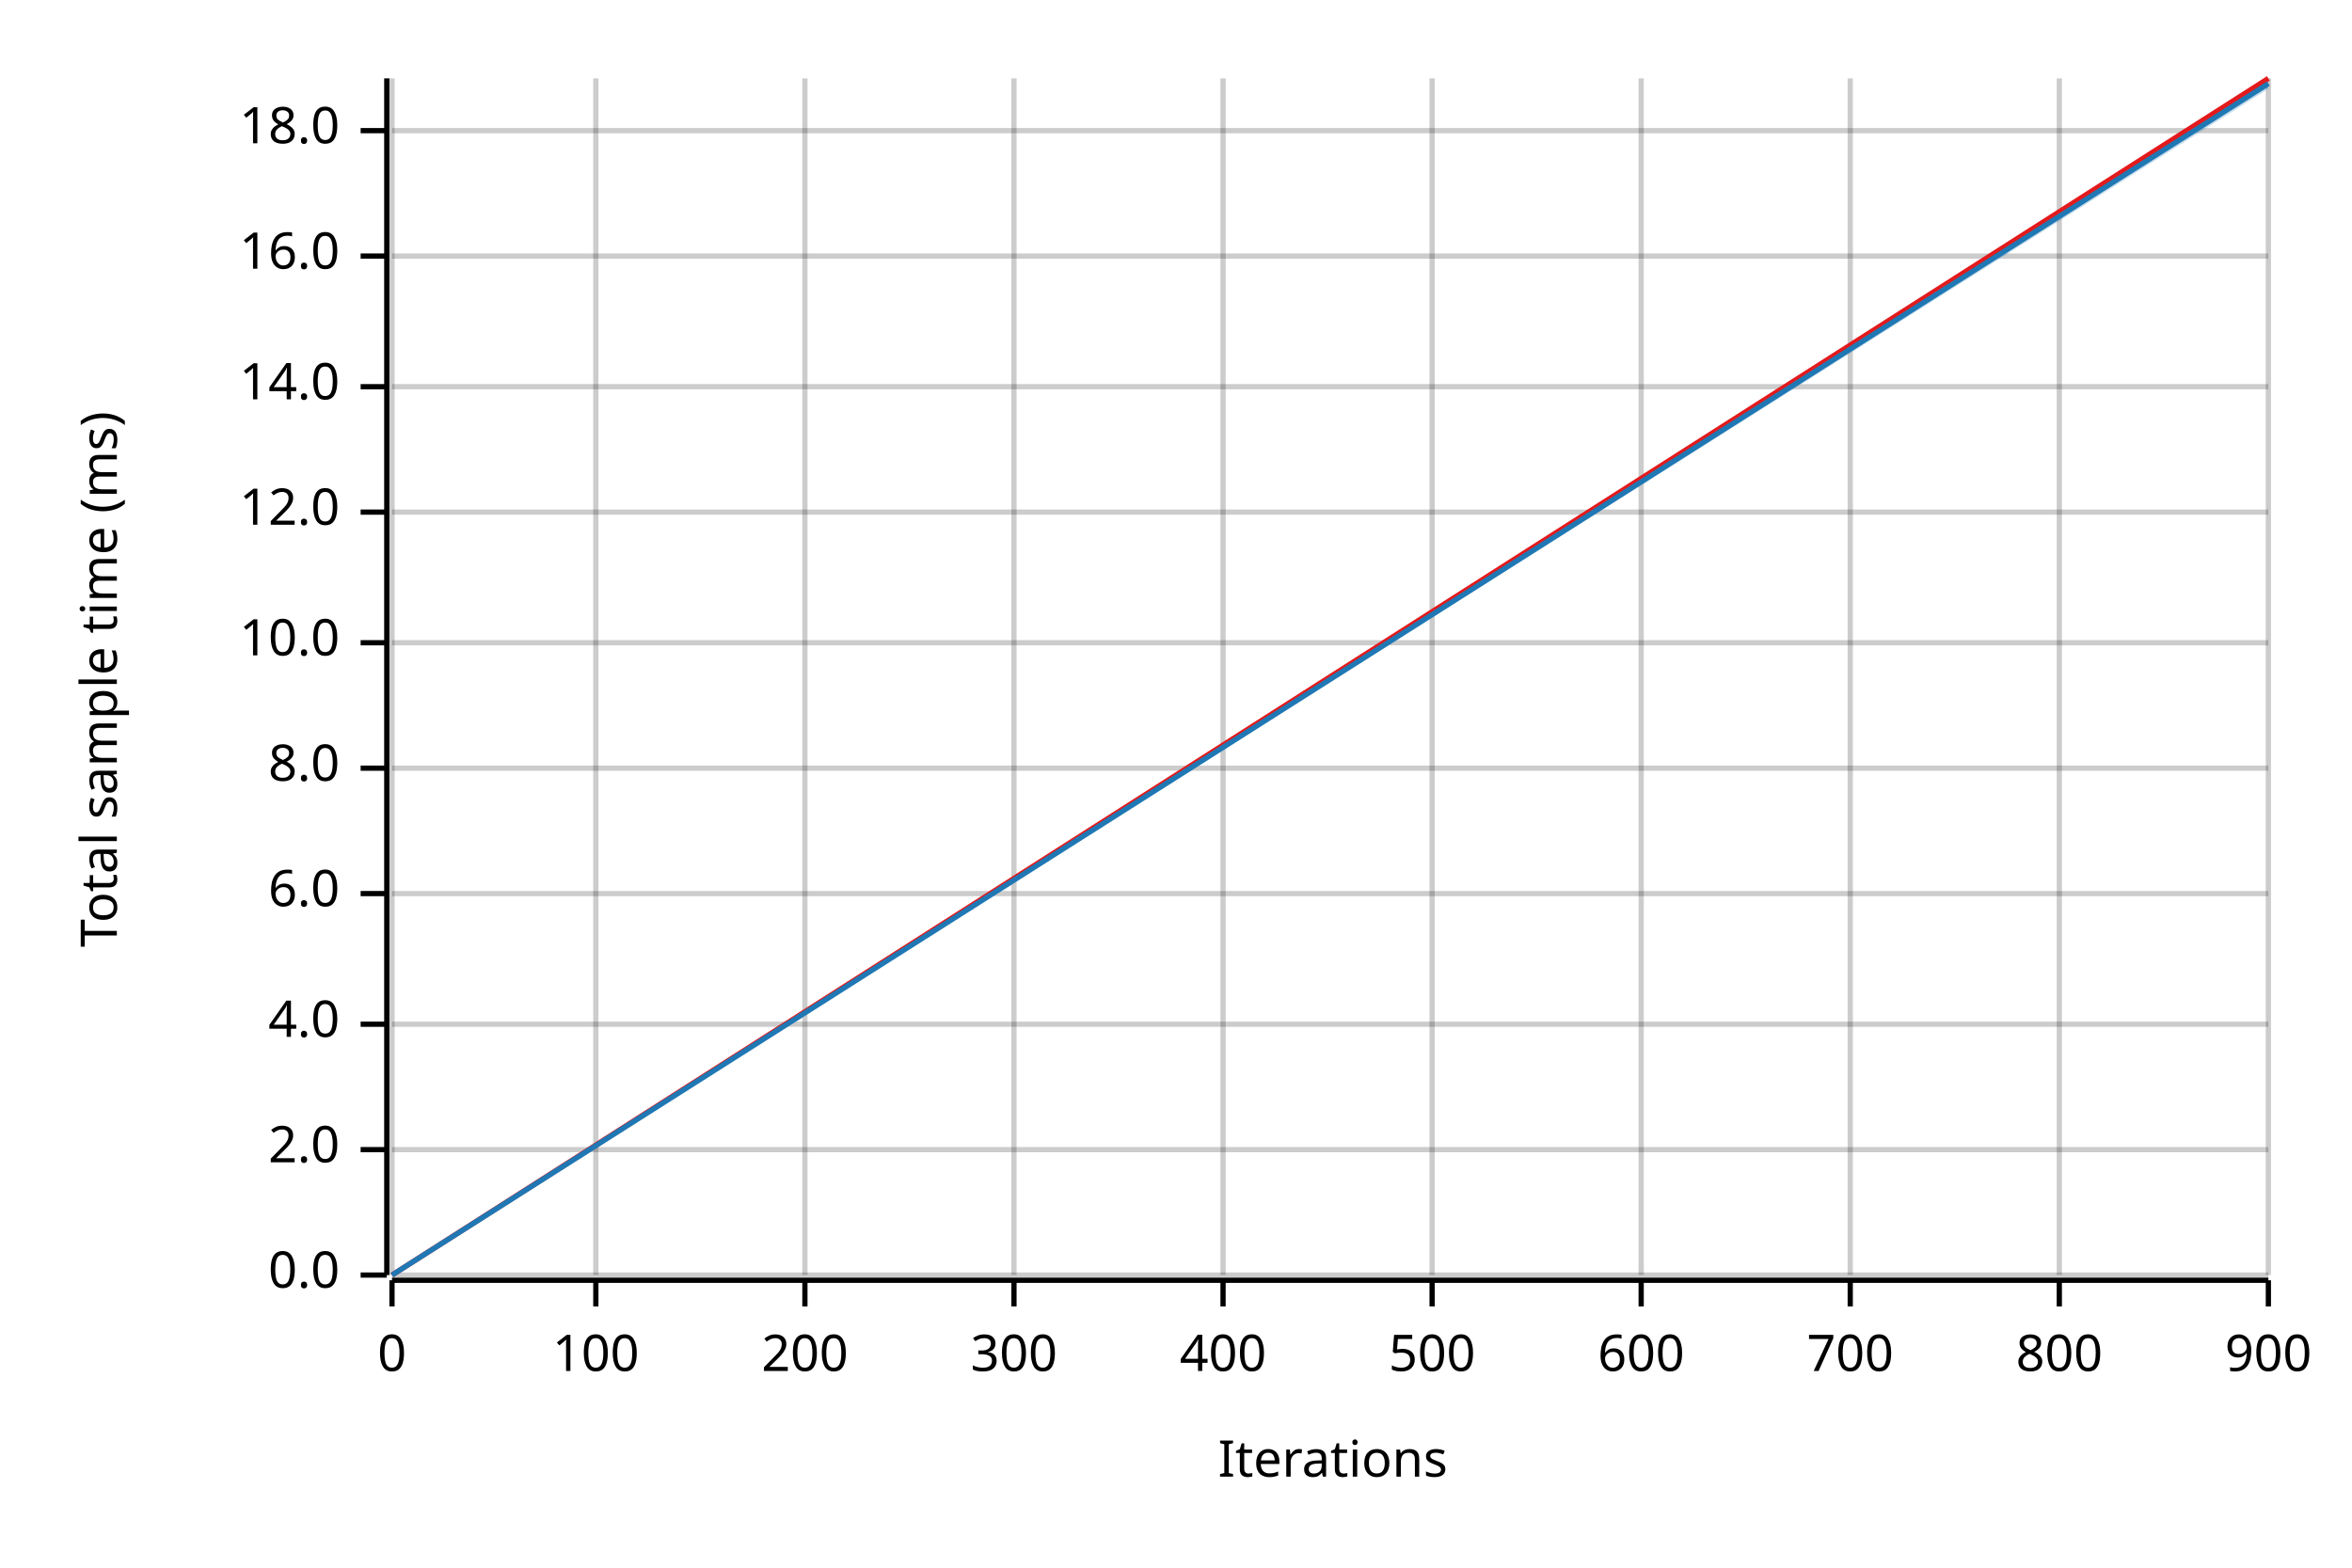
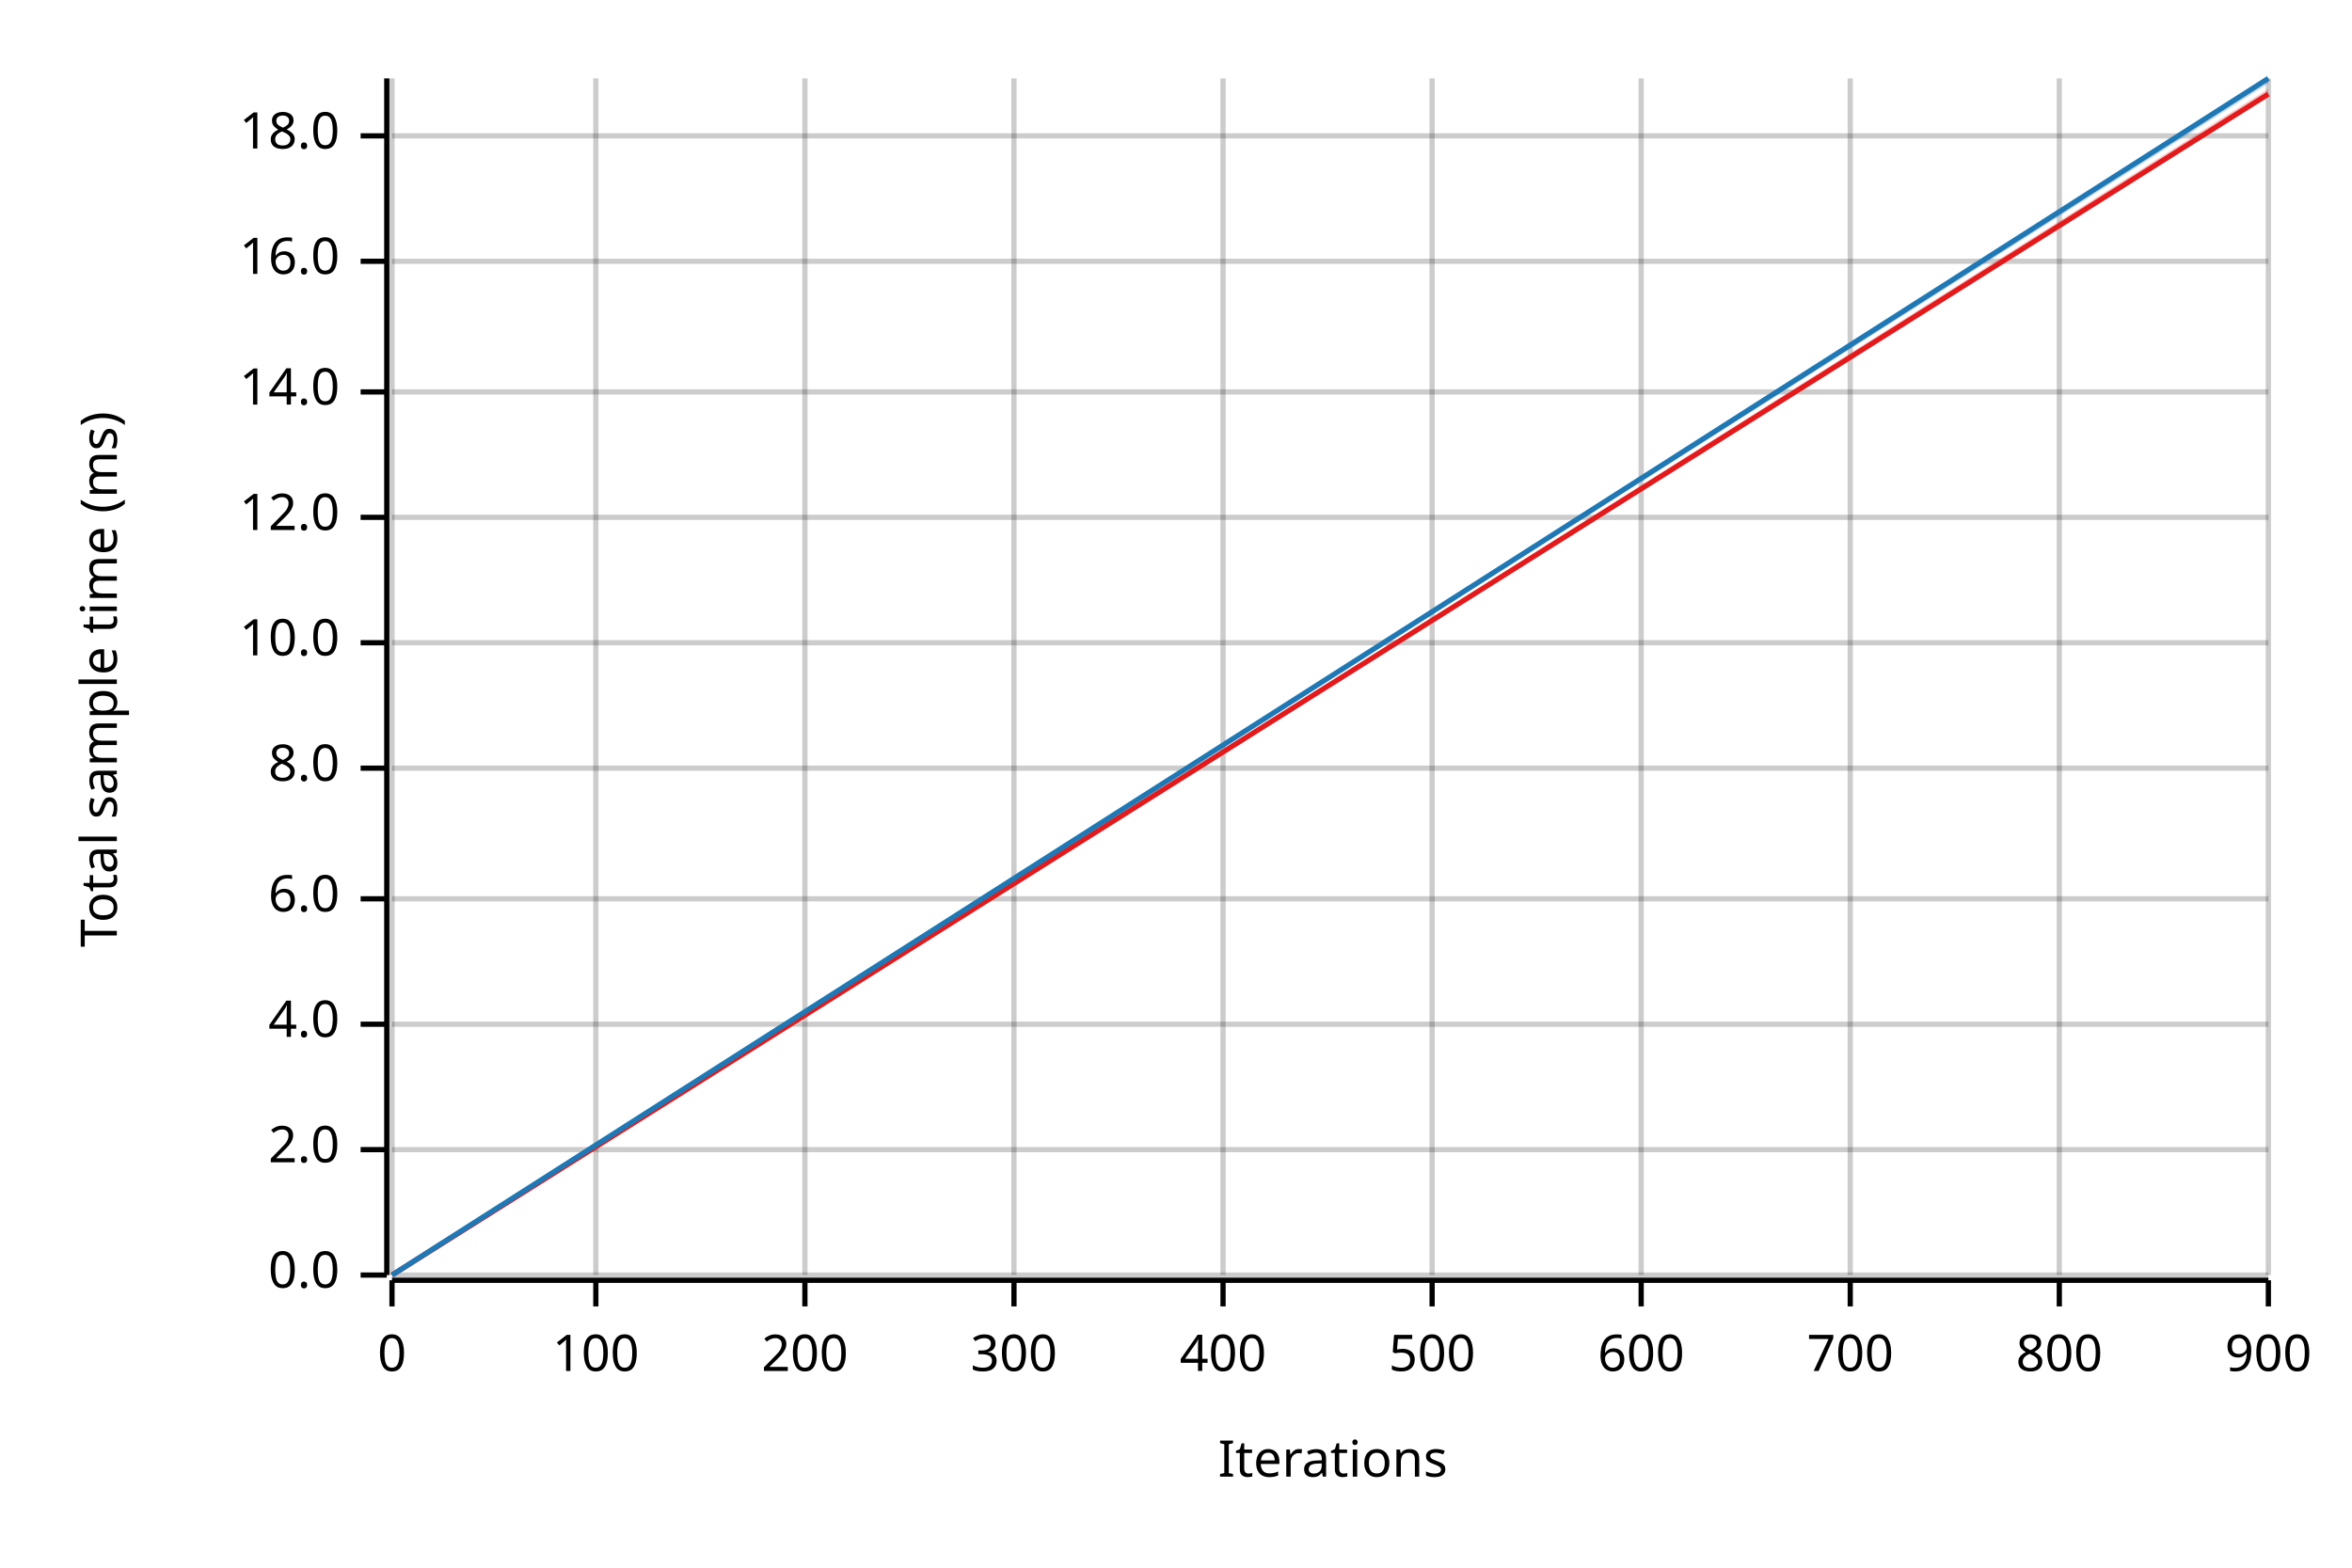
<svg xmlns="http://www.w3.org/2000/svg" width="450" height="300" viewBox="0 0 450 300">
  <text x="15" y="130" dy="0.76em" text-anchor="middle" font-family="sans-serif" font-size="9.677" opacity="1" fill="#000000" transform="rotate(270, 15, 130)">
Total sample time (ms)
</text>
  <text x="255" y="285" dy="-0.5ex" text-anchor="middle" font-family="sans-serif" font-size="9.677" opacity="1" fill="#000000">
Iterations
</text>
  <line opacity="0.2" stroke="#000000" stroke-width="1" x1="75" y1="244" x2="75" y2="15" />
  <line opacity="0.2" stroke="#000000" stroke-width="1" x1="114" y1="244" x2="114" y2="15" />
  <line opacity="0.2" stroke="#000000" stroke-width="1" x1="154" y1="244" x2="154" y2="15" />
  <line opacity="0.2" stroke="#000000" stroke-width="1" x1="194" y1="244" x2="194" y2="15" />
  <line opacity="0.2" stroke="#000000" stroke-width="1" x1="234" y1="244" x2="234" y2="15" />
  <line opacity="0.2" stroke="#000000" stroke-width="1" x1="274" y1="244" x2="274" y2="15" />
  <line opacity="0.2" stroke="#000000" stroke-width="1" x1="314" y1="244" x2="314" y2="15" />
  <line opacity="0.2" stroke="#000000" stroke-width="1" x1="354" y1="244" x2="354" y2="15" />
  <line opacity="0.2" stroke="#000000" stroke-width="1" x1="394" y1="244" x2="394" y2="15" />
  <line opacity="0.2" stroke="#000000" stroke-width="1" x1="434" y1="244" x2="434" y2="15" />
  <line opacity="0.2" stroke="#000000" stroke-width="1" x1="75" y1="244" x2="434" y2="244" />
  <line opacity="0.2" stroke="#000000" stroke-width="1" x1="75" y1="220" x2="434" y2="220" />
  <line opacity="0.2" stroke="#000000" stroke-width="1" x1="75" y1="196" x2="434" y2="196" />
-   <line opacity="0.2" stroke="#000000" stroke-width="1" x1="75" y1="171" x2="434" y2="171" />
+   <line opacity="0.2" stroke="#000000" stroke-width="1" x1="75" y1="172" x2="434" y2="172" />
  <line opacity="0.2" stroke="#000000" stroke-width="1" x1="75" y1="147" x2="434" y2="147" />
  <line opacity="0.2" stroke="#000000" stroke-width="1" x1="75" y1="123" x2="434" y2="123" />
-   <line opacity="0.2" stroke="#000000" stroke-width="1" x1="75" y1="98" x2="434" y2="98" />
-   <line opacity="0.2" stroke="#000000" stroke-width="1" x1="75" y1="74" x2="434" y2="74" />
-   <line opacity="0.2" stroke="#000000" stroke-width="1" x1="75" y1="49" x2="434" y2="49" />
-   <line opacity="0.2" stroke="#000000" stroke-width="1" x1="75" y1="25" x2="434" y2="25" />
+   <line opacity="0.2" stroke="#000000" stroke-width="1" x1="75" y1="99" x2="434" y2="99" />
+   <line opacity="0.2" stroke="#000000" stroke-width="1" x1="75" y1="75" x2="434" y2="75" />
+   <line opacity="0.2" stroke="#000000" stroke-width="1" x1="75" y1="50" x2="434" y2="50" />
+   <line opacity="0.2" stroke="#000000" stroke-width="1" x1="75" y1="26" x2="434" y2="26" />
  <polyline fill="none" opacity="1" stroke="#000000" stroke-width="1" points="74,15 74,244 " />
  <text x="65" y="244" dy="0.5ex" text-anchor="end" font-family="sans-serif" font-size="9.677" opacity="1" fill="#000000">
0.0
</text>
  <polyline fill="none" opacity="1" stroke="#000000" stroke-width="1" points="69,244 74,244 " />
  <text x="65" y="220" dy="0.5ex" text-anchor="end" font-family="sans-serif" font-size="9.677" opacity="1" fill="#000000">
2.0
</text>
  <polyline fill="none" opacity="1" stroke="#000000" stroke-width="1" points="69,220 74,220 " />
  <text x="65" y="196" dy="0.5ex" text-anchor="end" font-family="sans-serif" font-size="9.677" opacity="1" fill="#000000">
4.0
</text>
  <polyline fill="none" opacity="1" stroke="#000000" stroke-width="1" points="69,196 74,196 " />
-   <text x="65" y="171" dy="0.5ex" text-anchor="end" font-family="sans-serif" font-size="9.677" opacity="1" fill="#000000">
+   <text x="65" y="172" dy="0.5ex" text-anchor="end" font-family="sans-serif" font-size="9.677" opacity="1" fill="#000000">
6.0
</text>
-   <polyline fill="none" opacity="1" stroke="#000000" stroke-width="1" points="69,171 74,171 " />
+   <polyline fill="none" opacity="1" stroke="#000000" stroke-width="1" points="69,172 74,172 " />
  <text x="65" y="147" dy="0.5ex" text-anchor="end" font-family="sans-serif" font-size="9.677" opacity="1" fill="#000000">
8.0
</text>
  <polyline fill="none" opacity="1" stroke="#000000" stroke-width="1" points="69,147 74,147 " />
  <text x="65" y="123" dy="0.5ex" text-anchor="end" font-family="sans-serif" font-size="9.677" opacity="1" fill="#000000">
10.0
</text>
  <polyline fill="none" opacity="1" stroke="#000000" stroke-width="1" points="69,123 74,123 " />
-   <text x="65" y="98" dy="0.5ex" text-anchor="end" font-family="sans-serif" font-size="9.677" opacity="1" fill="#000000">
+   <text x="65" y="99" dy="0.5ex" text-anchor="end" font-family="sans-serif" font-size="9.677" opacity="1" fill="#000000">
12.0
</text>
-   <polyline fill="none" opacity="1" stroke="#000000" stroke-width="1" points="69,98 74,98 " />
-   <text x="65" y="74" dy="0.5ex" text-anchor="end" font-family="sans-serif" font-size="9.677" opacity="1" fill="#000000">
+   <polyline fill="none" opacity="1" stroke="#000000" stroke-width="1" points="69,99 74,99 " />
+   <text x="65" y="75" dy="0.5ex" text-anchor="end" font-family="sans-serif" font-size="9.677" opacity="1" fill="#000000">
14.0
</text>
-   <polyline fill="none" opacity="1" stroke="#000000" stroke-width="1" points="69,74 74,74 " />
-   <text x="65" y="49" dy="0.5ex" text-anchor="end" font-family="sans-serif" font-size="9.677" opacity="1" fill="#000000">
+   <polyline fill="none" opacity="1" stroke="#000000" stroke-width="1" points="69,75 74,75 " />
+   <text x="65" y="50" dy="0.5ex" text-anchor="end" font-family="sans-serif" font-size="9.677" opacity="1" fill="#000000">
16.0
</text>
-   <polyline fill="none" opacity="1" stroke="#000000" stroke-width="1" points="69,49 74,49 " />
-   <text x="65" y="25" dy="0.5ex" text-anchor="end" font-family="sans-serif" font-size="9.677" opacity="1" fill="#000000">
+   <polyline fill="none" opacity="1" stroke="#000000" stroke-width="1" points="69,50 74,50 " />
+   <text x="65" y="26" dy="0.5ex" text-anchor="end" font-family="sans-serif" font-size="9.677" opacity="1" fill="#000000">
18.0
</text>
-   <polyline fill="none" opacity="1" stroke="#000000" stroke-width="1" points="69,25 74,25 " />
+   <polyline fill="none" opacity="1" stroke="#000000" stroke-width="1" points="69,26 74,26 " />
  <polyline fill="none" opacity="1" stroke="#000000" stroke-width="1" points="75,245 434,245 " />
  <text x="75" y="255" dy="0.76em" text-anchor="middle" font-family="sans-serif" font-size="9.677" opacity="1" fill="#000000">
0
</text>
  <polyline fill="none" opacity="1" stroke="#000000" stroke-width="1" points="75,245 75,250 " />
  <text x="114" y="255" dy="0.76em" text-anchor="middle" font-family="sans-serif" font-size="9.677" opacity="1" fill="#000000">
100
</text>
  <polyline fill="none" opacity="1" stroke="#000000" stroke-width="1" points="114,245 114,250 " />
  <text x="154" y="255" dy="0.76em" text-anchor="middle" font-family="sans-serif" font-size="9.677" opacity="1" fill="#000000">
200
</text>
  <polyline fill="none" opacity="1" stroke="#000000" stroke-width="1" points="154,245 154,250 " />
  <text x="194" y="255" dy="0.76em" text-anchor="middle" font-family="sans-serif" font-size="9.677" opacity="1" fill="#000000">
300
</text>
  <polyline fill="none" opacity="1" stroke="#000000" stroke-width="1" points="194,245 194,250 " />
  <text x="234" y="255" dy="0.76em" text-anchor="middle" font-family="sans-serif" font-size="9.677" opacity="1" fill="#000000">
400
</text>
  <polyline fill="none" opacity="1" stroke="#000000" stroke-width="1" points="234,245 234,250 " />
  <text x="274" y="255" dy="0.76em" text-anchor="middle" font-family="sans-serif" font-size="9.677" opacity="1" fill="#000000">
500
</text>
  <polyline fill="none" opacity="1" stroke="#000000" stroke-width="1" points="274,245 274,250 " />
  <text x="314" y="255" dy="0.76em" text-anchor="middle" font-family="sans-serif" font-size="9.677" opacity="1" fill="#000000">
600
</text>
  <polyline fill="none" opacity="1" stroke="#000000" stroke-width="1" points="314,245 314,250 " />
  <text x="354" y="255" dy="0.76em" text-anchor="middle" font-family="sans-serif" font-size="9.677" opacity="1" fill="#000000">
700
</text>
  <polyline fill="none" opacity="1" stroke="#000000" stroke-width="1" points="354,245 354,250 " />
  <text x="394" y="255" dy="0.76em" text-anchor="middle" font-family="sans-serif" font-size="9.677" opacity="1" fill="#000000">
800
</text>
  <polyline fill="none" opacity="1" stroke="#000000" stroke-width="1" points="394,245 394,250 " />
  <text x="434" y="255" dy="0.76em" text-anchor="middle" font-family="sans-serif" font-size="9.677" opacity="1" fill="#000000">
900
</text>
  <polyline fill="none" opacity="1" stroke="#000000" stroke-width="1" points="434,245 434,250 " />
-   <polyline fill="none" opacity="1" stroke="#E31A1C" stroke-width="1" points="75,244 434,15 " />
-   <polygon opacity="0.25" fill="#E31A1C" points="75,244 434,16 434,15 " />
-   <polyline fill="none" opacity="1" stroke="#1F78B4" stroke-width="1" points="75,244 434,16 " />
-   <polygon opacity="0.25" fill="#1F78B4" points="75,244 434,17 434,16 " />
+   <polyline fill="none" opacity="1" stroke="#E31A1C" stroke-width="1" points="75,244 434,18 " />
+   <polygon opacity="0.25" fill="#E31A1C" points="75,244 434,18 434,17 " />
+   <polyline fill="none" opacity="1" stroke="#1F78B4" stroke-width="1" points="75,244 434,15 " />
+   <polygon opacity="0.25" fill="#1F78B4" points="75,244 434,16 434,15 " />
</svg>
